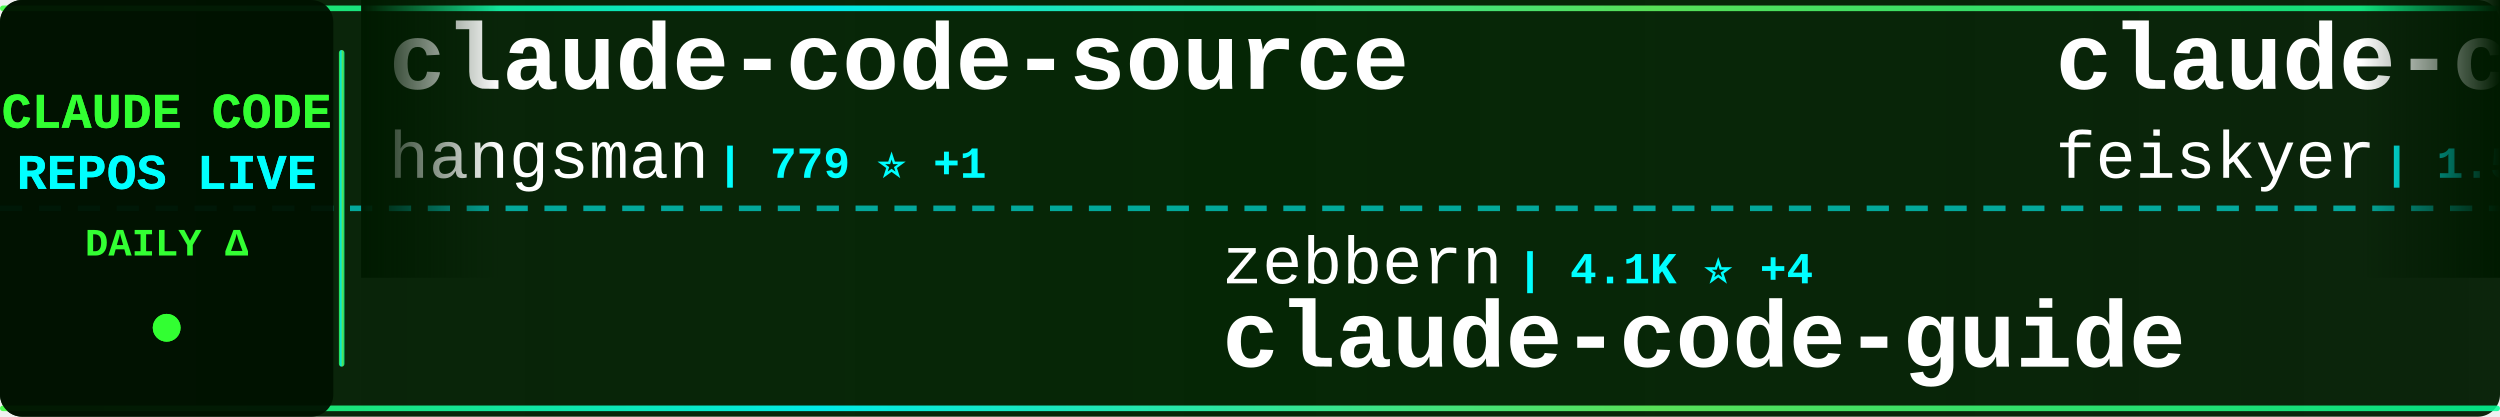
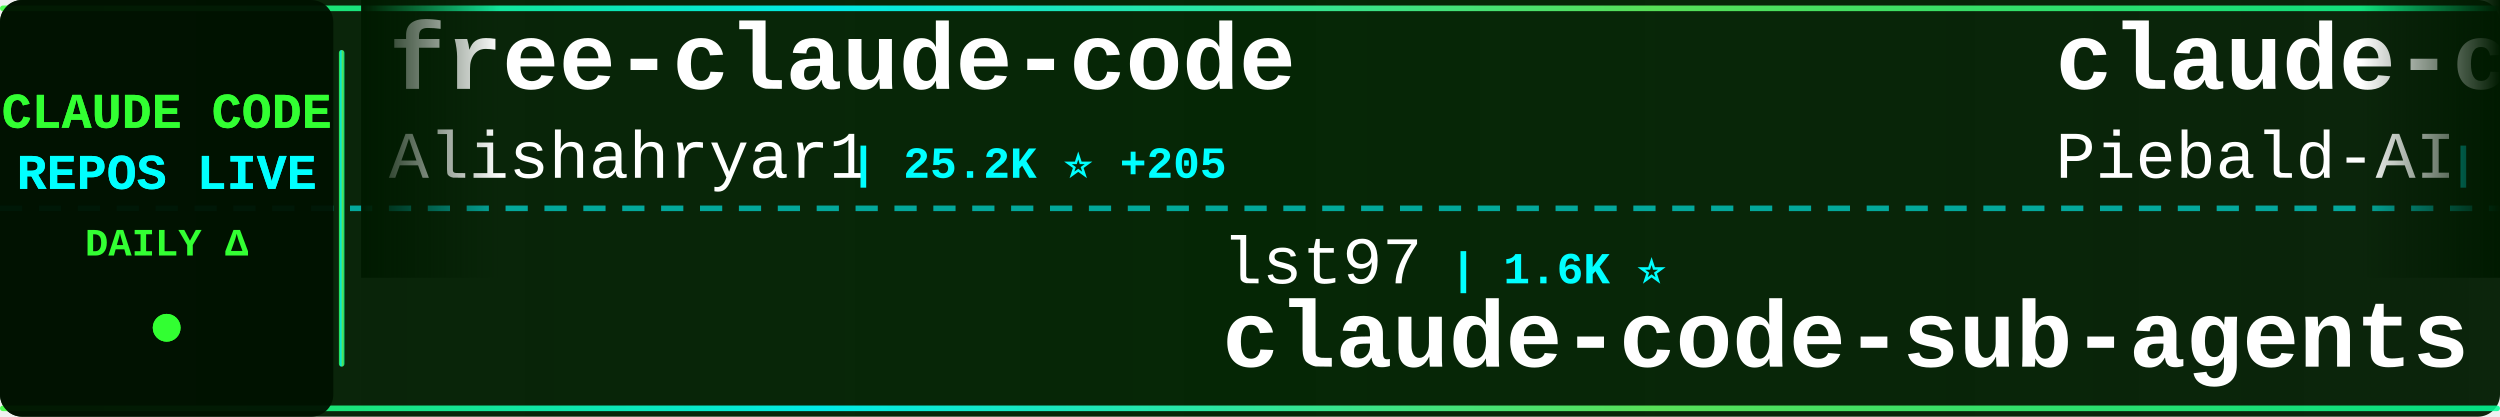
<svg xmlns="http://www.w3.org/2000/svg" width="900" height="150">
  <defs>
    <linearGradient id="tickerBg" x1="0%" y1="0%" x2="100%" y2="0%">
      <stop offset="0%" style="stop-color:#001a00;stop-opacity:0.95" />
      <stop offset="50%" style="stop-color:#002200;stop-opacity:0.98" />
      <stop offset="100%" style="stop-color:#001a00;stop-opacity:0.95" />
    </linearGradient>
    <linearGradient id="borderGrad" x1="0%" y1="0%" x2="100%" y2="0%">
      <stop offset="0%" style="stop-color:#33ff33;stop-opacity:0.85">
        <animate attributeName="stop-opacity" values="0.85;1;0.85" dur="2s" repeatCount="indefinite" />
      </stop>
      <stop offset="33%" style="stop-color:#00ffff;stop-opacity:0.9">
        <animate attributeName="stop-opacity" values="0.9;1;0.9" dur="2.2s" repeatCount="indefinite" />
      </stop>
      <stop offset="66%" style="stop-color:#66ff66;stop-opacity:0.85">
        <animate attributeName="stop-opacity" values="0.85;1;0.85" dur="1.8s" repeatCount="indefinite" />
      </stop>
      <stop offset="100%" style="stop-color:#00ff99;stop-opacity:0.85">
        <animate attributeName="stop-opacity" values="0.85;1;0.85" dur="2s" repeatCount="indefinite" />
      </stop>
    </linearGradient>
    <filter id="textGlow">
      <feGaussianBlur stdDeviation="0.1" result="coloredBlur" />
      <feMerge>
        <feMergeNode in="coloredBlur" />
        <feMergeNode in="SourceGraphic" />
      </feMerge>
    </filter>
    <filter id="metricGlow">
      <feGaussianBlur stdDeviation="0.2" result="coloredBlur" />
      <feMerge>
        <feMergeNode in="coloredBlur" />
        <feMergeNode in="SourceGraphic" />
      </feMerge>
    </filter>
    <linearGradient id="leftFade" x1="0%" y1="0%" x2="100%" y2="0%">
      <stop offset="0%" style="stop-color:#001a00;stop-opacity:1" />
      <stop offset="100%" style="stop-color:#001a00;stop-opacity:0" />
    </linearGradient>
    <linearGradient id="rightFade" x1="0%" y1="0%" x2="100%" y2="0%">
      <stop offset="0%" style="stop-color:#001a00;stop-opacity:0" />
      <stop offset="100%" style="stop-color:#001a00;stop-opacity:1" />
    </linearGradient>
  </defs>
  <rect width="900" height="150" fill="url(#tickerBg)" rx="8" />
  <rect x="0" y="2" width="900" height="2" fill="url(#borderGrad)" rx="1" />
  <rect x="0" y="146" width="900" height="2" fill="url(#borderGrad)" rx="1" />
  <line x1="0" y1="75" x2="900" y2="75" stroke="#00ffff" stroke-width="2" stroke-dasharray="8 6" opacity="0.6" />
  <rect x="0" y="0" width="120" height="150" fill="#001100" opacity="0.95" rx="8" />
  <text x="60" y="46" font-family="'Courier New', monospace" font-size="18" font-weight="bold" fill="#33ff33" text-anchor="middle" filter="url(#textGlow)">
    CLAUDE CODE
  </text>
  <text x="60" y="68" font-family="'Courier New', monospace" font-size="18" font-weight="bold" fill="#00ffff" text-anchor="middle" filter="url(#textGlow)">
    REPOS LIVE
  </text>
  <text x="60" y="92" font-family="'Courier New', monospace" font-size="14" font-weight="bold" fill="#33ff33" text-anchor="middle">
    DAILY Δ
  </text>
  <circle cx="60" cy="118" r="5" fill="#33ff33" filter="url(#metricGlow)">
    <animate attributeName="r" values="4;6;4" dur="1.5s" repeatCount="indefinite" />
    <animate attributeName="opacity" values="0.6;1;0.6" dur="1.5s" repeatCount="indefinite" />
  </circle>
  <rect x="122" y="18" width="2" height="114" fill="url(#borderGrad)" rx="1" />
  <clipPath id="tickerClip">
    <rect x="130" y="0" width="770" height="150" />
  </clipPath>
  <g clip-path="url(#tickerClip)">
    <g id="tickerItems">
      <animateTransform attributeName="transform" attributeType="XML" type="translate" from="0 0" to="-3000 0" dur="54s" repeatCount="indefinite" />
      <g transform="translate(0, 0)">
-         <text x="140" y="32" font-family="'Courier New', monospace" font-size="34" font-weight="bold" fill="#ffffff">claude-code-source</text>
-         <text x="140" y="64" font-family="'Courier New', monospace" font-size="24" font-weight="normal" fill="#ffffff" opacity="1.0">hangsman</text>
-         <text x="258" y="64" font-family="'Courier New', monospace" font-size="16" font-weight="bold" fill="#00ffff"> | 779 ⭐ +1</text>
+         <text x="140" y="32" font-family="'Courier New', monospace" font-size="34" font-weight="bold" fill="#ffffff">free-claude-code</text>
+         <text x="140" y="64" font-family="'Courier New', monospace" font-size="24" font-weight="normal" fill="#ffffff" opacity="1.0">Alishahryar1</text>
+         <text x="306" y="64" font-family="'Courier New', monospace" font-size="16" font-weight="bold" fill="#00ffff"> | 25.2K ⭐ +205</text>
      </g>
      <g transform="translate(300, 0)">
-         <text x="140" y="102" font-family="'Courier New', monospace" font-size="24" font-weight="normal" fill="#ffffff" opacity="1.0">zebbern</text>
-         <text x="246" y="102" font-family="'Courier New', monospace" font-size="16" font-weight="bold" fill="#00ffff"> | 4.1K ⭐ +4</text>
-         <text x="140" y="132" font-family="'Courier New', monospace" font-size="34" font-weight="bold" fill="#ffffff">claude-code-guide</text>
+         <text x="140" y="102" font-family="'Courier New', monospace" font-size="24" font-weight="normal" fill="#ffffff" opacity="1.0">lst97</text>
+         <text x="222" y="102" font-family="'Courier New', monospace" font-size="16" font-weight="bold" fill="#00ffff"> | 1.6K ⭐</text>
+         <text x="140" y="132" font-family="'Courier New', monospace" font-size="34" font-weight="bold" fill="#ffffff">claude-code-sub-agents</text>
      </g>
      <g transform="translate(600, 0)">
-         <text x="140" y="32" font-family="'Courier New', monospace" font-size="34" font-weight="bold" fill="#ffffff">claude-code-settings</text>
-         <text x="140" y="64" font-family="'Courier New', monospace" font-size="24" font-weight="normal" fill="#ffffff" opacity="1.0">feiskyer</text>
-         <text x="258" y="64" font-family="'Courier New', monospace" font-size="16" font-weight="bold" fill="#00ffff"> | 1.5K ⭐ +1</text>
+         <text x="140" y="32" font-family="'Courier New', monospace" font-size="34" font-weight="bold" fill="#ffffff">claude-code-system-promp...</text>
+         <text x="140" y="64" font-family="'Courier New', monospace" font-size="24" font-weight="normal" fill="#ffffff" opacity="1.0">Piebald-AI</text>
+         <text x="282" y="64" font-family="'Courier New', monospace" font-size="16" font-weight="bold" fill="#00ffff"> | 10.3K ⭐ +33</text>
      </g>
      <g transform="translate(900, 0)">
-         <text x="140" y="102" font-family="'Courier New', monospace" font-size="24" font-weight="normal" fill="#ffffff" opacity="1.0">LING71671</text>
-         <text x="270" y="102" font-family="'Courier New', monospace" font-size="16" font-weight="bold" fill="#00ffff"> | 837 ⭐ +3</text>
-         <text x="140" y="132" font-family="'Courier New', monospace" font-size="34" font-weight="bold" fill="#ffffff">Open-ClaudeCode</text>
+         <text x="140" y="102" font-family="'Courier New', monospace" font-size="24" font-weight="normal" fill="#ffffff" opacity="1.0">hangsman</text>
+         <text x="258" y="102" font-family="'Courier New', monospace" font-size="16" font-weight="bold" fill="#00ffff"> | 780 ⭐ +2</text>
+         <text x="140" y="132" font-family="'Courier New', monospace" font-size="34" font-weight="bold" fill="#ffffff">claude-code-source</text>
      </g>
      <g transform="translate(1200, 0)">
-         <text x="140" y="32" font-family="'Courier New', monospace" font-size="34" font-weight="bold" fill="#ffffff">CLIProxyAPI</text>
-         <text x="140" y="64" font-family="'Courier New', monospace" font-size="24" font-weight="normal" fill="#ffffff" opacity="1.0">router-for-me</text>
-         <text x="318" y="64" font-family="'Courier New', monospace" font-size="16" font-weight="bold" fill="#00ffff"> | 33.1K ⭐ +220</text>
+         <text x="140" y="32" font-family="'Courier New', monospace" font-size="34" font-weight="bold" fill="#ffffff">how-claude-code-works</text>
+         <text x="140" y="64" font-family="'Courier New', monospace" font-size="24" font-weight="normal" fill="#ffffff" opacity="1.0">Windy3f3f3f3f</text>
+         <text x="318" y="64" font-family="'Courier New', monospace" font-size="16" font-weight="bold" fill="#00ffff"> | 2.4K ⭐ +7</text>
      </g>
      <g transform="translate(1500, 0)">
-         <text x="140" y="102" font-family="'Courier New', monospace" font-size="24" font-weight="normal" fill="#ffffff" opacity="1.0">KPR111</text>
-         <text x="234" y="102" font-family="'Courier New', monospace" font-size="16" font-weight="bold" fill="#00ffff"> | 17 ⭐</text>
-         <text x="140" y="132" font-family="'Courier New', monospace" font-size="34" font-weight="bold" fill="#ffffff">Claude-Code</text>
+         <text x="140" y="102" font-family="'Courier New', monospace" font-size="24" font-weight="normal" fill="#ffffff" opacity="1.0">kodu-ai</text>
+         <text x="246" y="102" font-family="'Courier New', monospace" font-size="16" font-weight="bold" fill="#00ffff"> | 5.3K ⭐ +1</text>
+         <text x="140" y="132" font-family="'Courier New', monospace" font-size="34" font-weight="bold" fill="#ffffff">claude-coder</text>
      </g>
      <g transform="translate(1800, 0)">
-         <text x="140" y="32" font-family="'Courier New', monospace" font-size="34" font-weight="bold" fill="#ffffff">claude-code-hub</text>
-         <text x="140" y="64" font-family="'Courier New', monospace" font-size="24" font-weight="normal" fill="#ffffff" opacity="1.0">ding113</text>
-         <text x="246" y="64" font-family="'Courier New', monospace" font-size="16" font-weight="bold" fill="#00ffff"> | 2.9K ⭐ +6</text>
+         <text x="140" y="32" font-family="'Courier New', monospace" font-size="34" font-weight="bold" fill="#ffffff">claude-howto</text>
+         <text x="140" y="64" font-family="'Courier New', monospace" font-size="24" font-weight="normal" fill="#ffffff" opacity="1.0">luongnv89</text>
+         <text x="270" y="64" font-family="'Courier New', monospace" font-size="16" font-weight="bold" fill="#00ffff"> | 33.3K ⭐ +125</text>
      </g>
      <g transform="translate(2100, 0)">
-         <text x="140" y="102" font-family="'Courier New', monospace" font-size="24" font-weight="normal" fill="#ffffff" opacity="1.0">fazxes</text>
-         <text x="234" y="102" font-family="'Courier New', monospace" font-size="16" font-weight="bold" fill="#00ffff"> | 216 ⭐ +1</text>
-         <text x="140" y="132" font-family="'Courier New', monospace" font-size="34" font-weight="bold" fill="#ffffff">Claude-code</text>
+         <text x="140" y="102" font-family="'Courier New', monospace" font-size="24" font-weight="normal" fill="#ffffff" opacity="1.0">anthropics</text>
+         <text x="282" y="102" font-family="'Courier New', monospace" font-size="16" font-weight="bold" fill="#00ffff"> | 136.3K ⭐ +519</text>
+         <text x="140" y="132" font-family="'Courier New', monospace" font-size="34" font-weight="bold" fill="#ffffff">skills</text>
      </g>
      <g transform="translate(2400, 0)">
-         <text x="140" y="32" font-family="'Courier New', monospace" font-size="34" font-weight="bold" fill="#ffffff">Claude-Code-Game-Studios</text>
-         <text x="140" y="64" font-family="'Courier New', monospace" font-size="24" font-weight="normal" fill="#ffffff" opacity="1.0">Donchitos</text>
-         <text x="270" y="64" font-family="'Courier New', monospace" font-size="16" font-weight="bold" fill="#00ffff"> | 19.0K ⭐ +162</text>
+         <text x="140" y="32" font-family="'Courier New', monospace" font-size="34" font-weight="bold" fill="#ffffff">claude-code-reverse</text>
+         <text x="140" y="64" font-family="'Courier New', monospace" font-size="24" font-weight="normal" fill="#ffffff" opacity="1.0">Yuyz0112</text>
+         <text x="258" y="64" font-family="'Courier New', monospace" font-size="16" font-weight="bold" fill="#00ffff"> | 2.4K ⭐ +3</text>
      </g>
      <g transform="translate(2700, 0)">
-         <text x="140" y="102" font-family="'Courier New', monospace" font-size="24" font-weight="normal" fill="#ffffff" opacity="1.0">edmund-io</text>
-         <text x="270" y="102" font-family="'Courier New', monospace" font-size="16" font-weight="bold" fill="#00ffff"> | 1.4K ⭐ +2</text>
-         <text x="140" y="132" font-family="'Courier New', monospace" font-size="34" font-weight="bold" fill="#ffffff">edmunds-claude-code</text>
+         <text x="140" y="102" font-family="'Courier New', monospace" font-size="24" font-weight="normal" fill="#ffffff" opacity="1.0">lintsinghua</text>
+         <text x="294" y="102" font-family="'Courier New', monospace" font-size="16" font-weight="bold" fill="#00ffff"> | 3.3K ⭐ +16</text>
+         <text x="140" y="132" font-family="'Courier New', monospace" font-size="34" font-weight="bold" fill="#ffffff">claude-code-book</text>
      </g>
      <g transform="translate(3000, 0)">
-         <text x="140" y="32" font-family="'Courier New', monospace" font-size="34" font-weight="bold" fill="#ffffff">claude-code-source</text>
-         <text x="140" y="64" font-family="'Courier New', monospace" font-size="24" font-weight="normal" fill="#ffffff" opacity="1.0">hangsman</text>
-         <text x="258" y="64" font-family="'Courier New', monospace" font-size="16" font-weight="bold" fill="#00ffff"> | 779 ⭐ +1</text>
+         <text x="140" y="32" font-family="'Courier New', monospace" font-size="34" font-weight="bold" fill="#ffffff">free-claude-code</text>
+         <text x="140" y="64" font-family="'Courier New', monospace" font-size="24" font-weight="normal" fill="#ffffff" opacity="1.0">Alishahryar1</text>
+         <text x="306" y="64" font-family="'Courier New', monospace" font-size="16" font-weight="bold" fill="#00ffff"> | 25.2K ⭐ +205</text>
      </g>
      <g transform="translate(3300, 0)">
-         <text x="140" y="102" font-family="'Courier New', monospace" font-size="24" font-weight="normal" fill="#ffffff" opacity="1.0">zebbern</text>
-         <text x="246" y="102" font-family="'Courier New', monospace" font-size="16" font-weight="bold" fill="#00ffff"> | 4.1K ⭐ +4</text>
-         <text x="140" y="132" font-family="'Courier New', monospace" font-size="34" font-weight="bold" fill="#ffffff">claude-code-guide</text>
+         <text x="140" y="102" font-family="'Courier New', monospace" font-size="24" font-weight="normal" fill="#ffffff" opacity="1.0">lst97</text>
+         <text x="222" y="102" font-family="'Courier New', monospace" font-size="16" font-weight="bold" fill="#00ffff"> | 1.6K ⭐</text>
+         <text x="140" y="132" font-family="'Courier New', monospace" font-size="34" font-weight="bold" fill="#ffffff">claude-code-sub-agents</text>
      </g>
      <g transform="translate(3600, 0)">
-         <text x="140" y="32" font-family="'Courier New', monospace" font-size="34" font-weight="bold" fill="#ffffff">claude-code-settings</text>
-         <text x="140" y="64" font-family="'Courier New', monospace" font-size="24" font-weight="normal" fill="#ffffff" opacity="1.0">feiskyer</text>
-         <text x="258" y="64" font-family="'Courier New', monospace" font-size="16" font-weight="bold" fill="#00ffff"> | 1.5K ⭐ +1</text>
+         <text x="140" y="32" font-family="'Courier New', monospace" font-size="34" font-weight="bold" fill="#ffffff">claude-code-system-promp...</text>
+         <text x="140" y="64" font-family="'Courier New', monospace" font-size="24" font-weight="normal" fill="#ffffff" opacity="1.0">Piebald-AI</text>
+         <text x="282" y="64" font-family="'Courier New', monospace" font-size="16" font-weight="bold" fill="#00ffff"> | 10.3K ⭐ +33</text>
      </g>
      <g transform="translate(3900, 0)">
-         <text x="140" y="102" font-family="'Courier New', monospace" font-size="24" font-weight="normal" fill="#ffffff" opacity="1.0">LING71671</text>
-         <text x="270" y="102" font-family="'Courier New', monospace" font-size="16" font-weight="bold" fill="#00ffff"> | 837 ⭐ +3</text>
-         <text x="140" y="132" font-family="'Courier New', monospace" font-size="34" font-weight="bold" fill="#ffffff">Open-ClaudeCode</text>
+         <text x="140" y="102" font-family="'Courier New', monospace" font-size="24" font-weight="normal" fill="#ffffff" opacity="1.0">hangsman</text>
+         <text x="258" y="102" font-family="'Courier New', monospace" font-size="16" font-weight="bold" fill="#00ffff"> | 780 ⭐ +2</text>
+         <text x="140" y="132" font-family="'Courier New', monospace" font-size="34" font-weight="bold" fill="#ffffff">claude-code-source</text>
      </g>
    </g>
  </g>
  <rect x="130" y="0" width="50" height="100" fill="url(#leftFade)" />
  <rect x="850" y="0" width="50" height="100" fill="url(#rightFade)" />
</svg>
